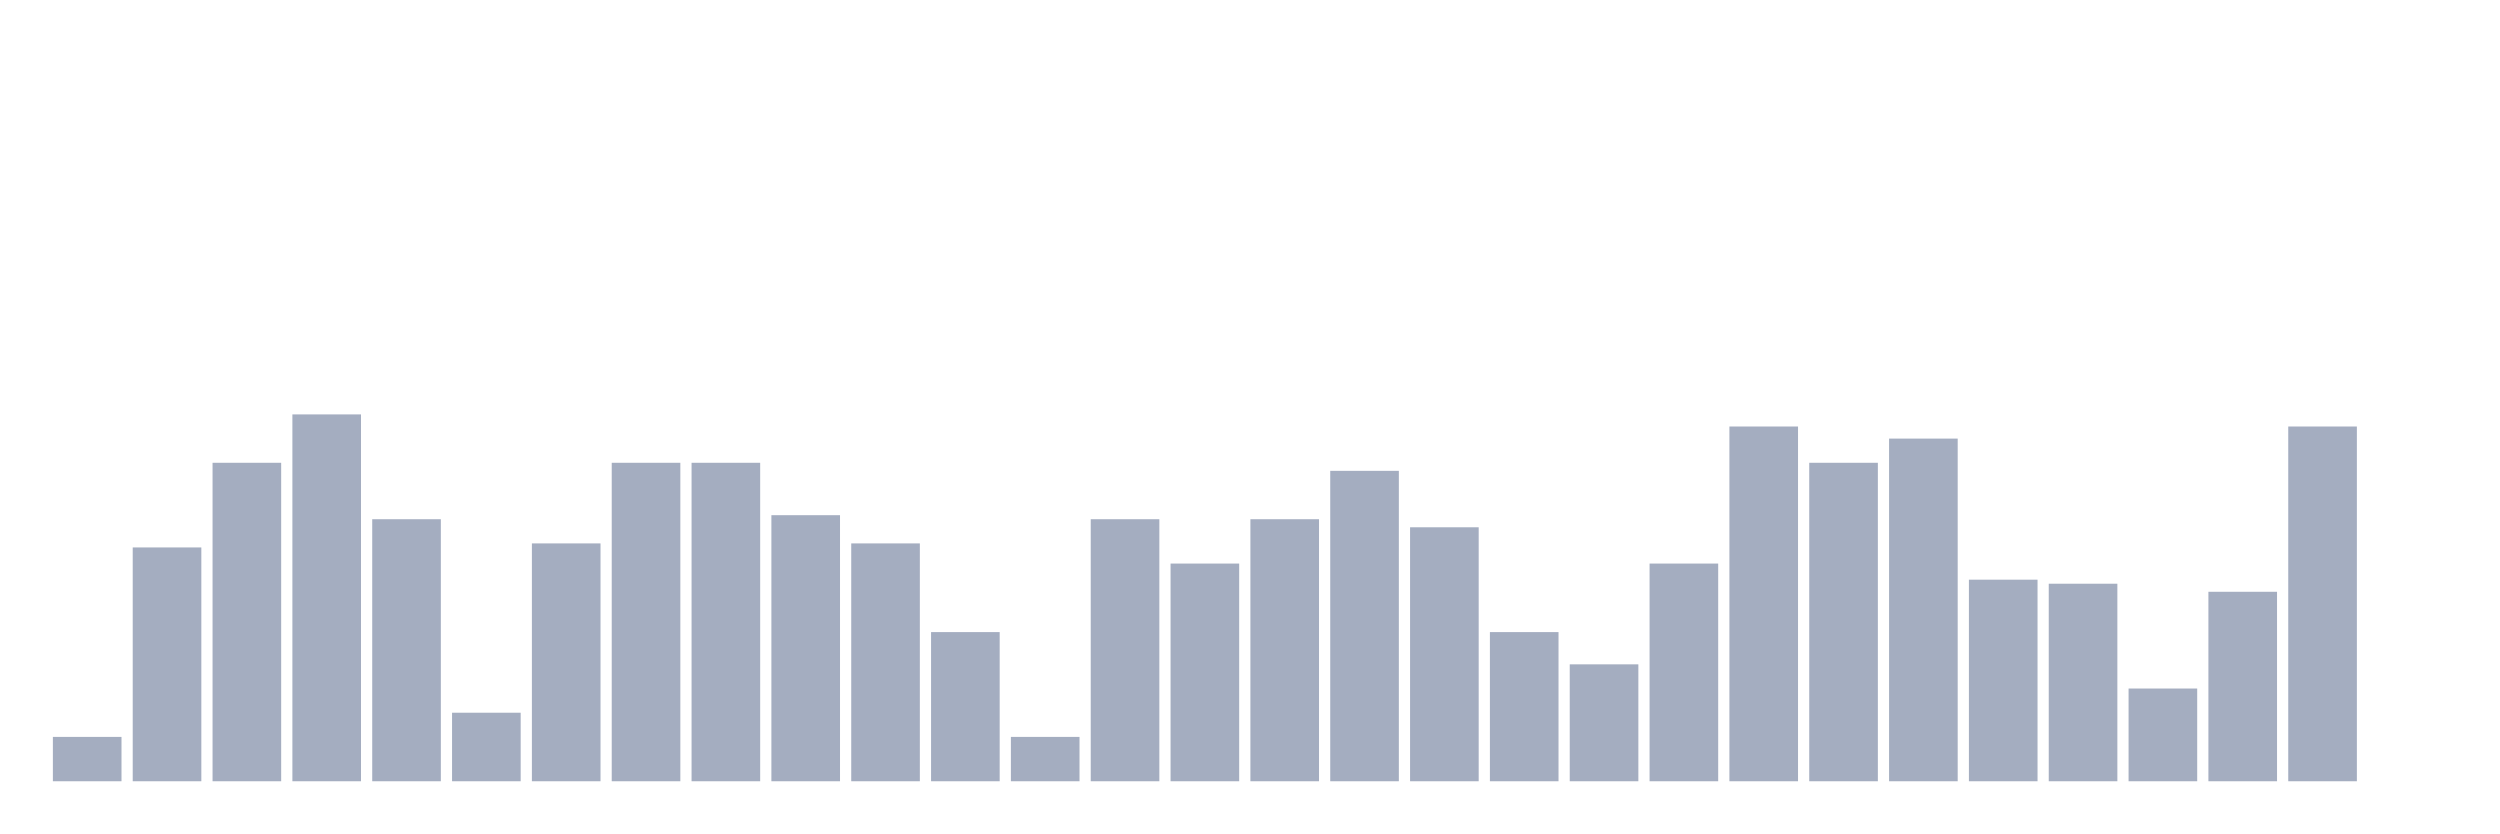
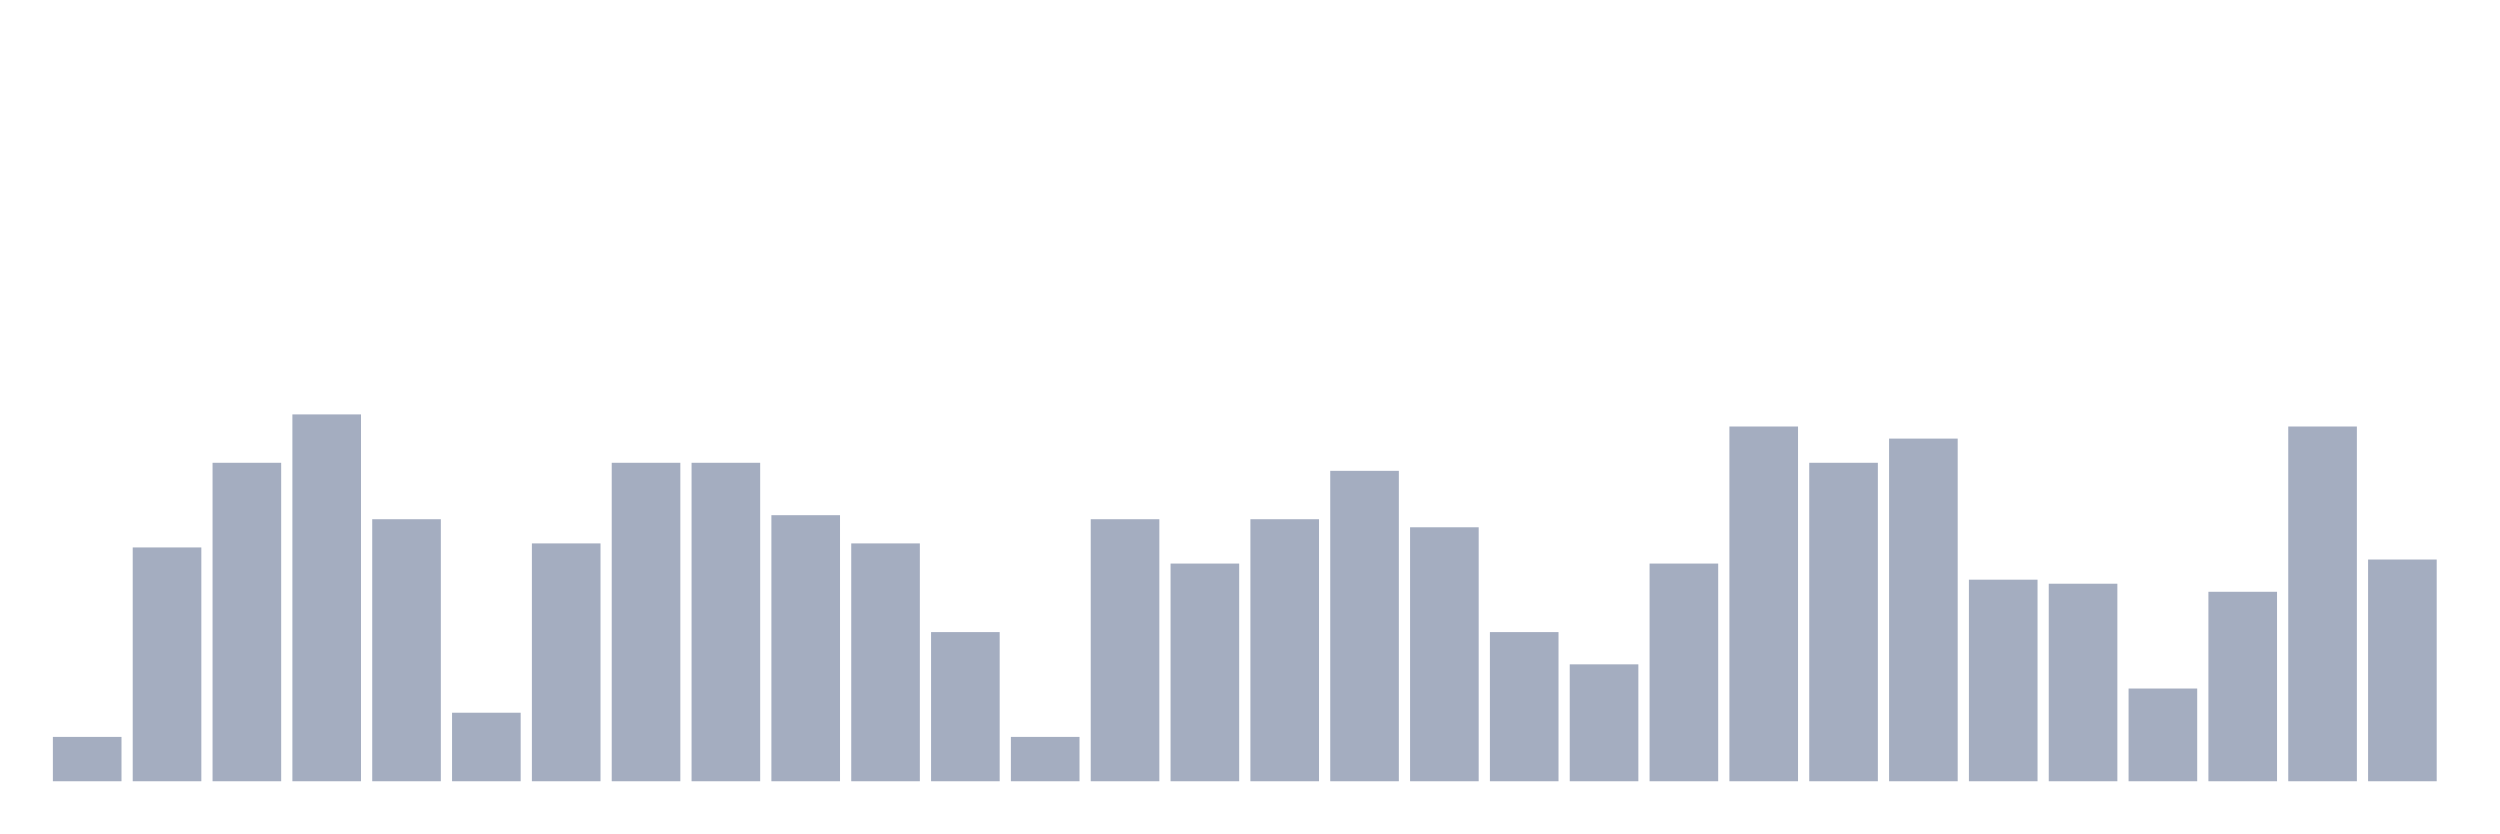
<svg xmlns="http://www.w3.org/2000/svg" viewBox="0 0 480 160">
  <g transform="translate(10,10)">
    <rect class="bar" x="0.153" width="13.175" y="131.486" height="8.514" fill="rgb(164,173,192)" />
    <rect class="bar" x="15.482" width="13.175" y="95.108" height="44.892" fill="rgb(164,173,192)" />
    <rect class="bar" x="30.81" width="13.175" y="78.854" height="61.146" fill="rgb(164,173,192)" />
    <rect class="bar" x="46.138" width="13.175" y="69.567" height="70.433" fill="rgb(164,173,192)" />
    <rect class="bar" x="61.466" width="13.175" y="89.69" height="50.31" fill="rgb(164,173,192)" />
    <rect class="bar" x="76.794" width="13.175" y="126.842" height="13.158" fill="rgb(164,173,192)" />
    <rect class="bar" x="92.123" width="13.175" y="94.334" height="45.666" fill="rgb(164,173,192)" />
    <rect class="bar" x="107.451" width="13.175" y="78.854" height="61.146" fill="rgb(164,173,192)" />
    <rect class="bar" x="122.779" width="13.175" y="78.854" height="61.146" fill="rgb(164,173,192)" />
    <rect class="bar" x="138.107" width="13.175" y="88.916" height="51.084" fill="rgb(164,173,192)" />
    <rect class="bar" x="153.436" width="13.175" y="94.334" height="45.666" fill="rgb(164,173,192)" />
    <rect class="bar" x="168.764" width="13.175" y="111.362" height="28.638" fill="rgb(164,173,192)" />
    <rect class="bar" x="184.092" width="13.175" y="131.486" height="8.514" fill="rgb(164,173,192)" />
    <rect class="bar" x="199.42" width="13.175" y="89.69" height="50.31" fill="rgb(164,173,192)" />
    <rect class="bar" x="214.748" width="13.175" y="98.204" height="41.796" fill="rgb(164,173,192)" />
    <rect class="bar" x="230.077" width="13.175" y="89.69" height="50.31" fill="rgb(164,173,192)" />
    <rect class="bar" x="245.405" width="13.175" y="80.402" height="59.598" fill="rgb(164,173,192)" />
    <rect class="bar" x="260.733" width="13.175" y="91.238" height="48.762" fill="rgb(164,173,192)" />
    <rect class="bar" x="276.061" width="13.175" y="111.362" height="28.638" fill="rgb(164,173,192)" />
    <rect class="bar" x="291.39" width="13.175" y="117.554" height="22.446" fill="rgb(164,173,192)" />
    <rect class="bar" x="306.718" width="13.175" y="98.204" height="41.796" fill="rgb(164,173,192)" />
    <rect class="bar" x="322.046" width="13.175" y="71.889" height="68.111" fill="rgb(164,173,192)" />
    <rect class="bar" x="337.374" width="13.175" y="78.854" height="61.146" fill="rgb(164,173,192)" />
    <rect class="bar" x="352.702" width="13.175" y="74.211" height="65.789" fill="rgb(164,173,192)" />
    <rect class="bar" x="368.031" width="13.175" y="101.3" height="38.7" fill="rgb(164,173,192)" />
    <rect class="bar" x="383.359" width="13.175" y="102.074" height="37.926" fill="rgb(164,173,192)" />
    <rect class="bar" x="398.687" width="13.175" y="122.198" height="17.802" fill="rgb(164,173,192)" />
    <rect class="bar" x="414.015" width="13.175" y="103.622" height="36.378" fill="rgb(164,173,192)" />
    <rect class="bar" x="429.344" width="13.175" y="71.889" height="68.111" fill="rgb(164,173,192)" />
-     <rect class="bar" x="444.672" width="13.175" y="140" height="0" fill="rgb(164,173,192)" />
+     <rect class="bar" x="444.672" width="13.175" y="97.43" height="42.57" fill="rgb(164,173,192)" />
  </g>
</svg>
